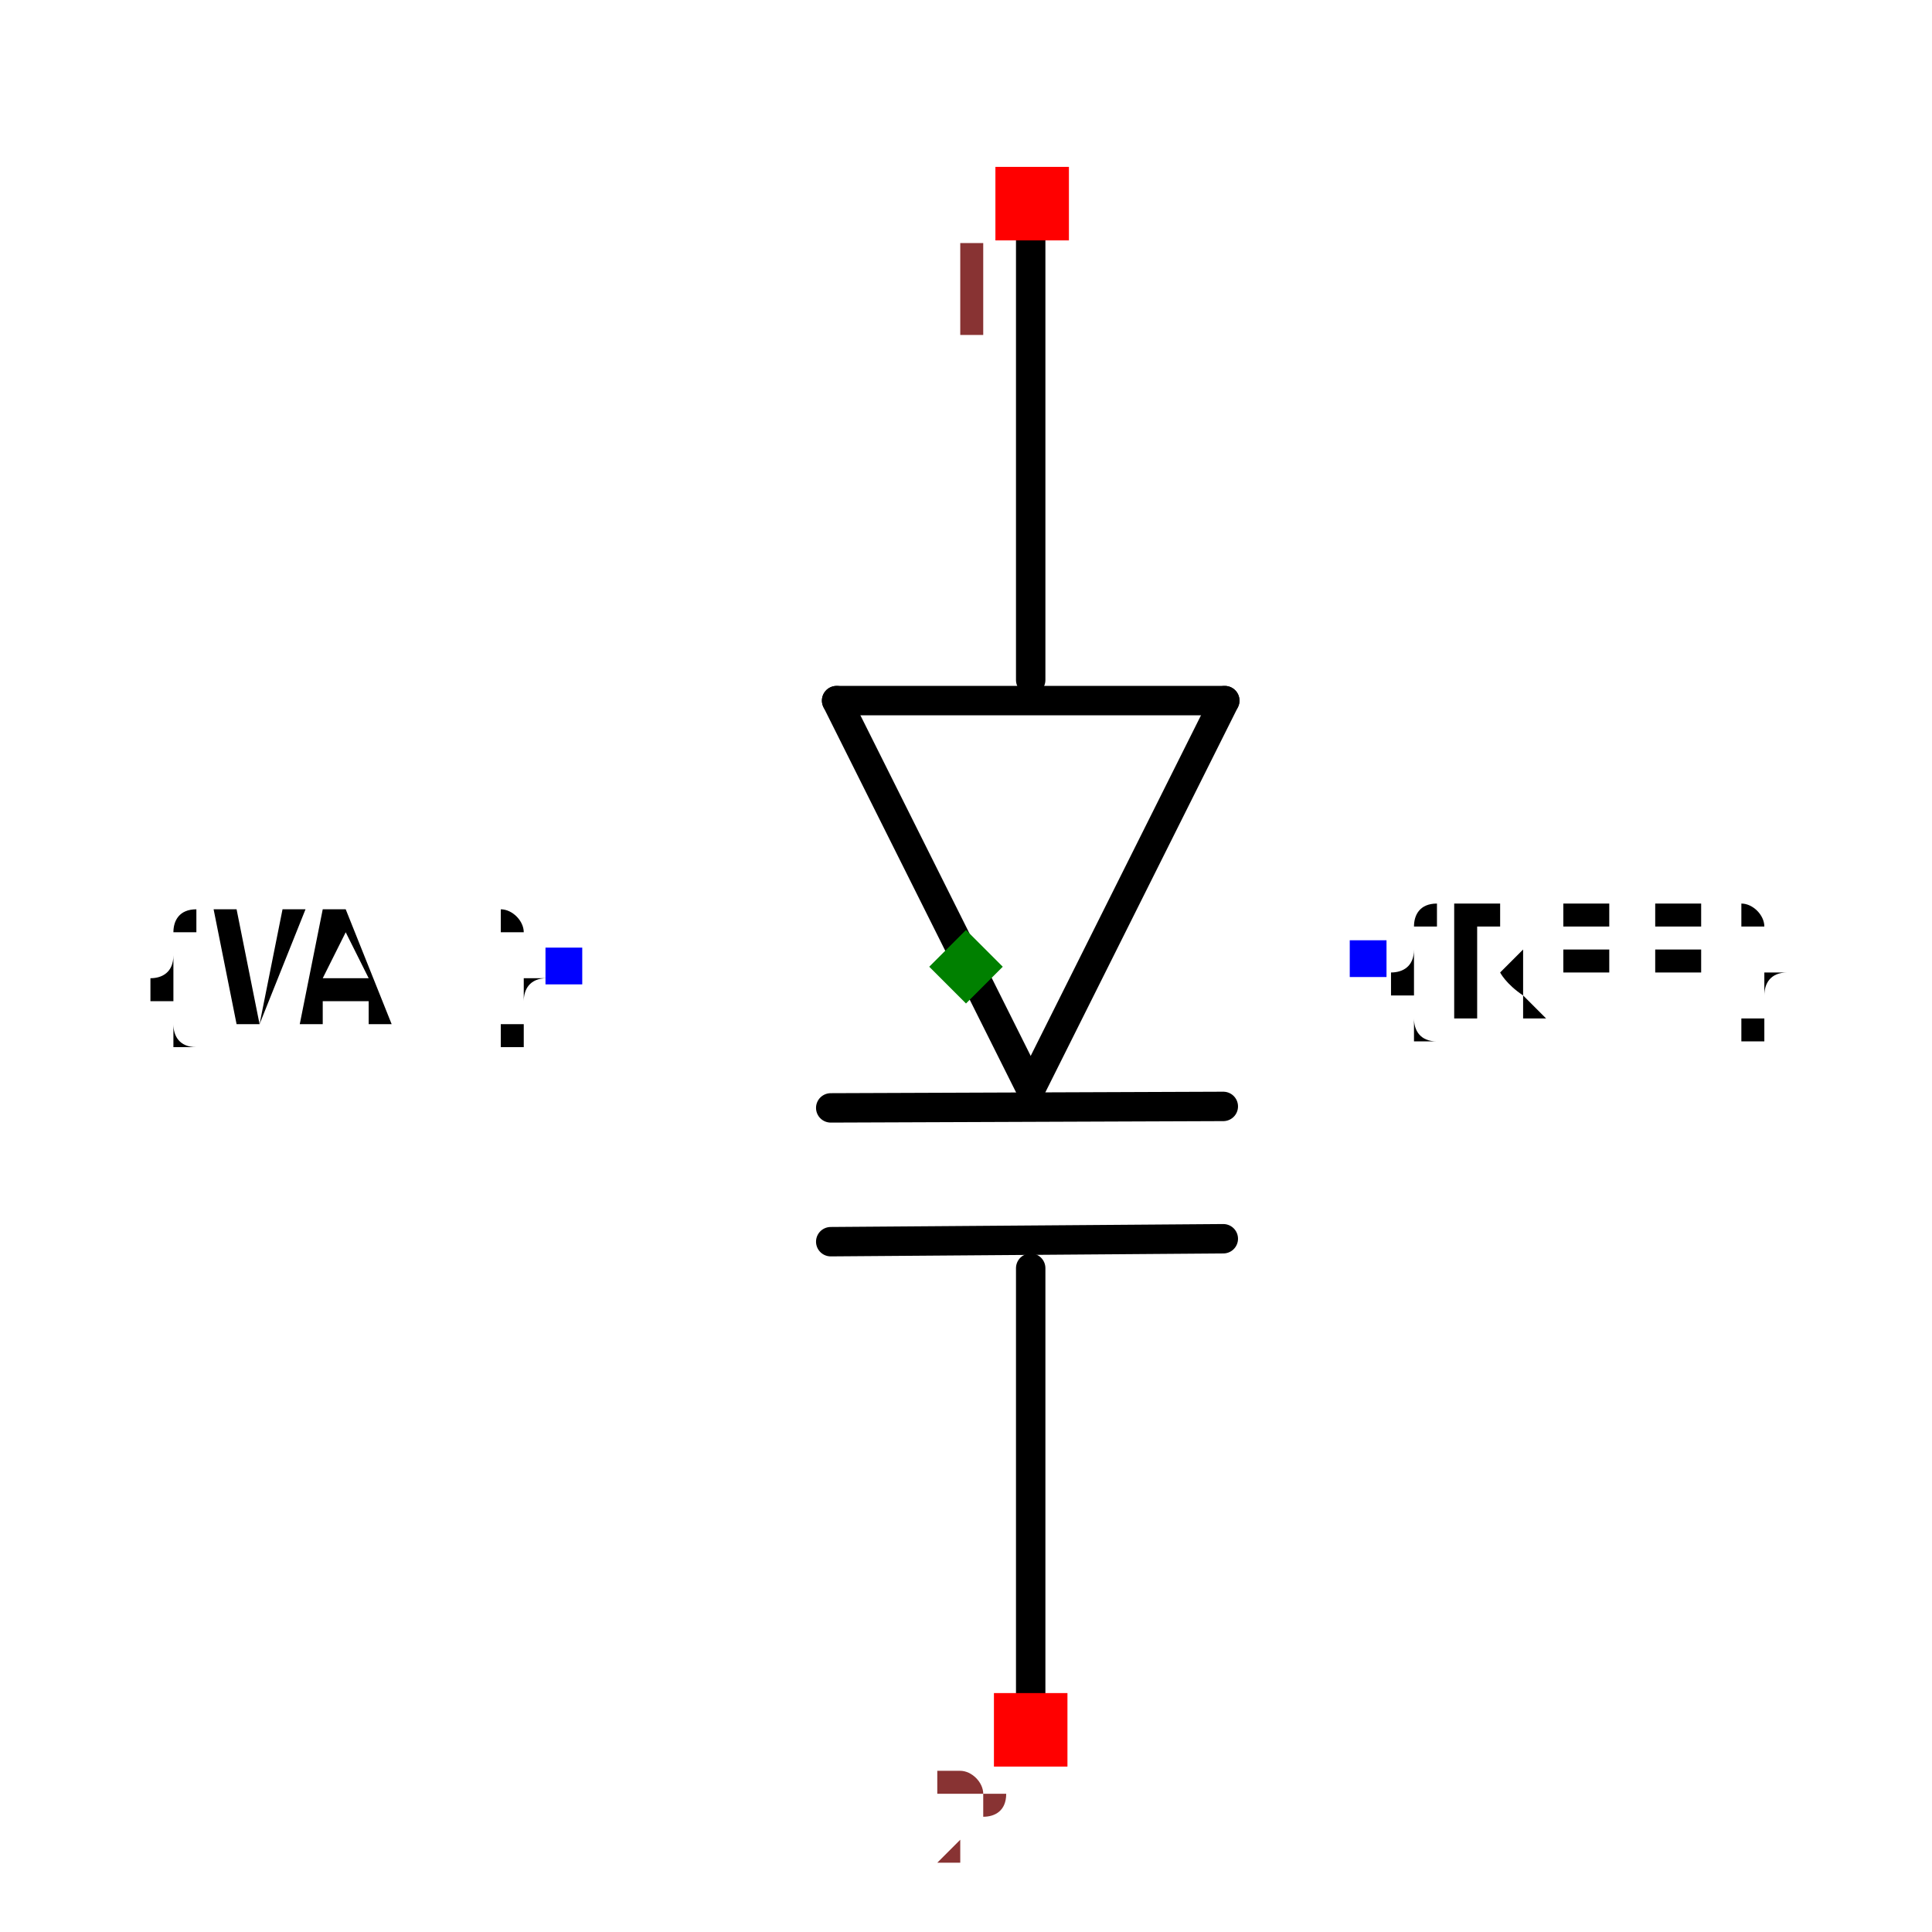
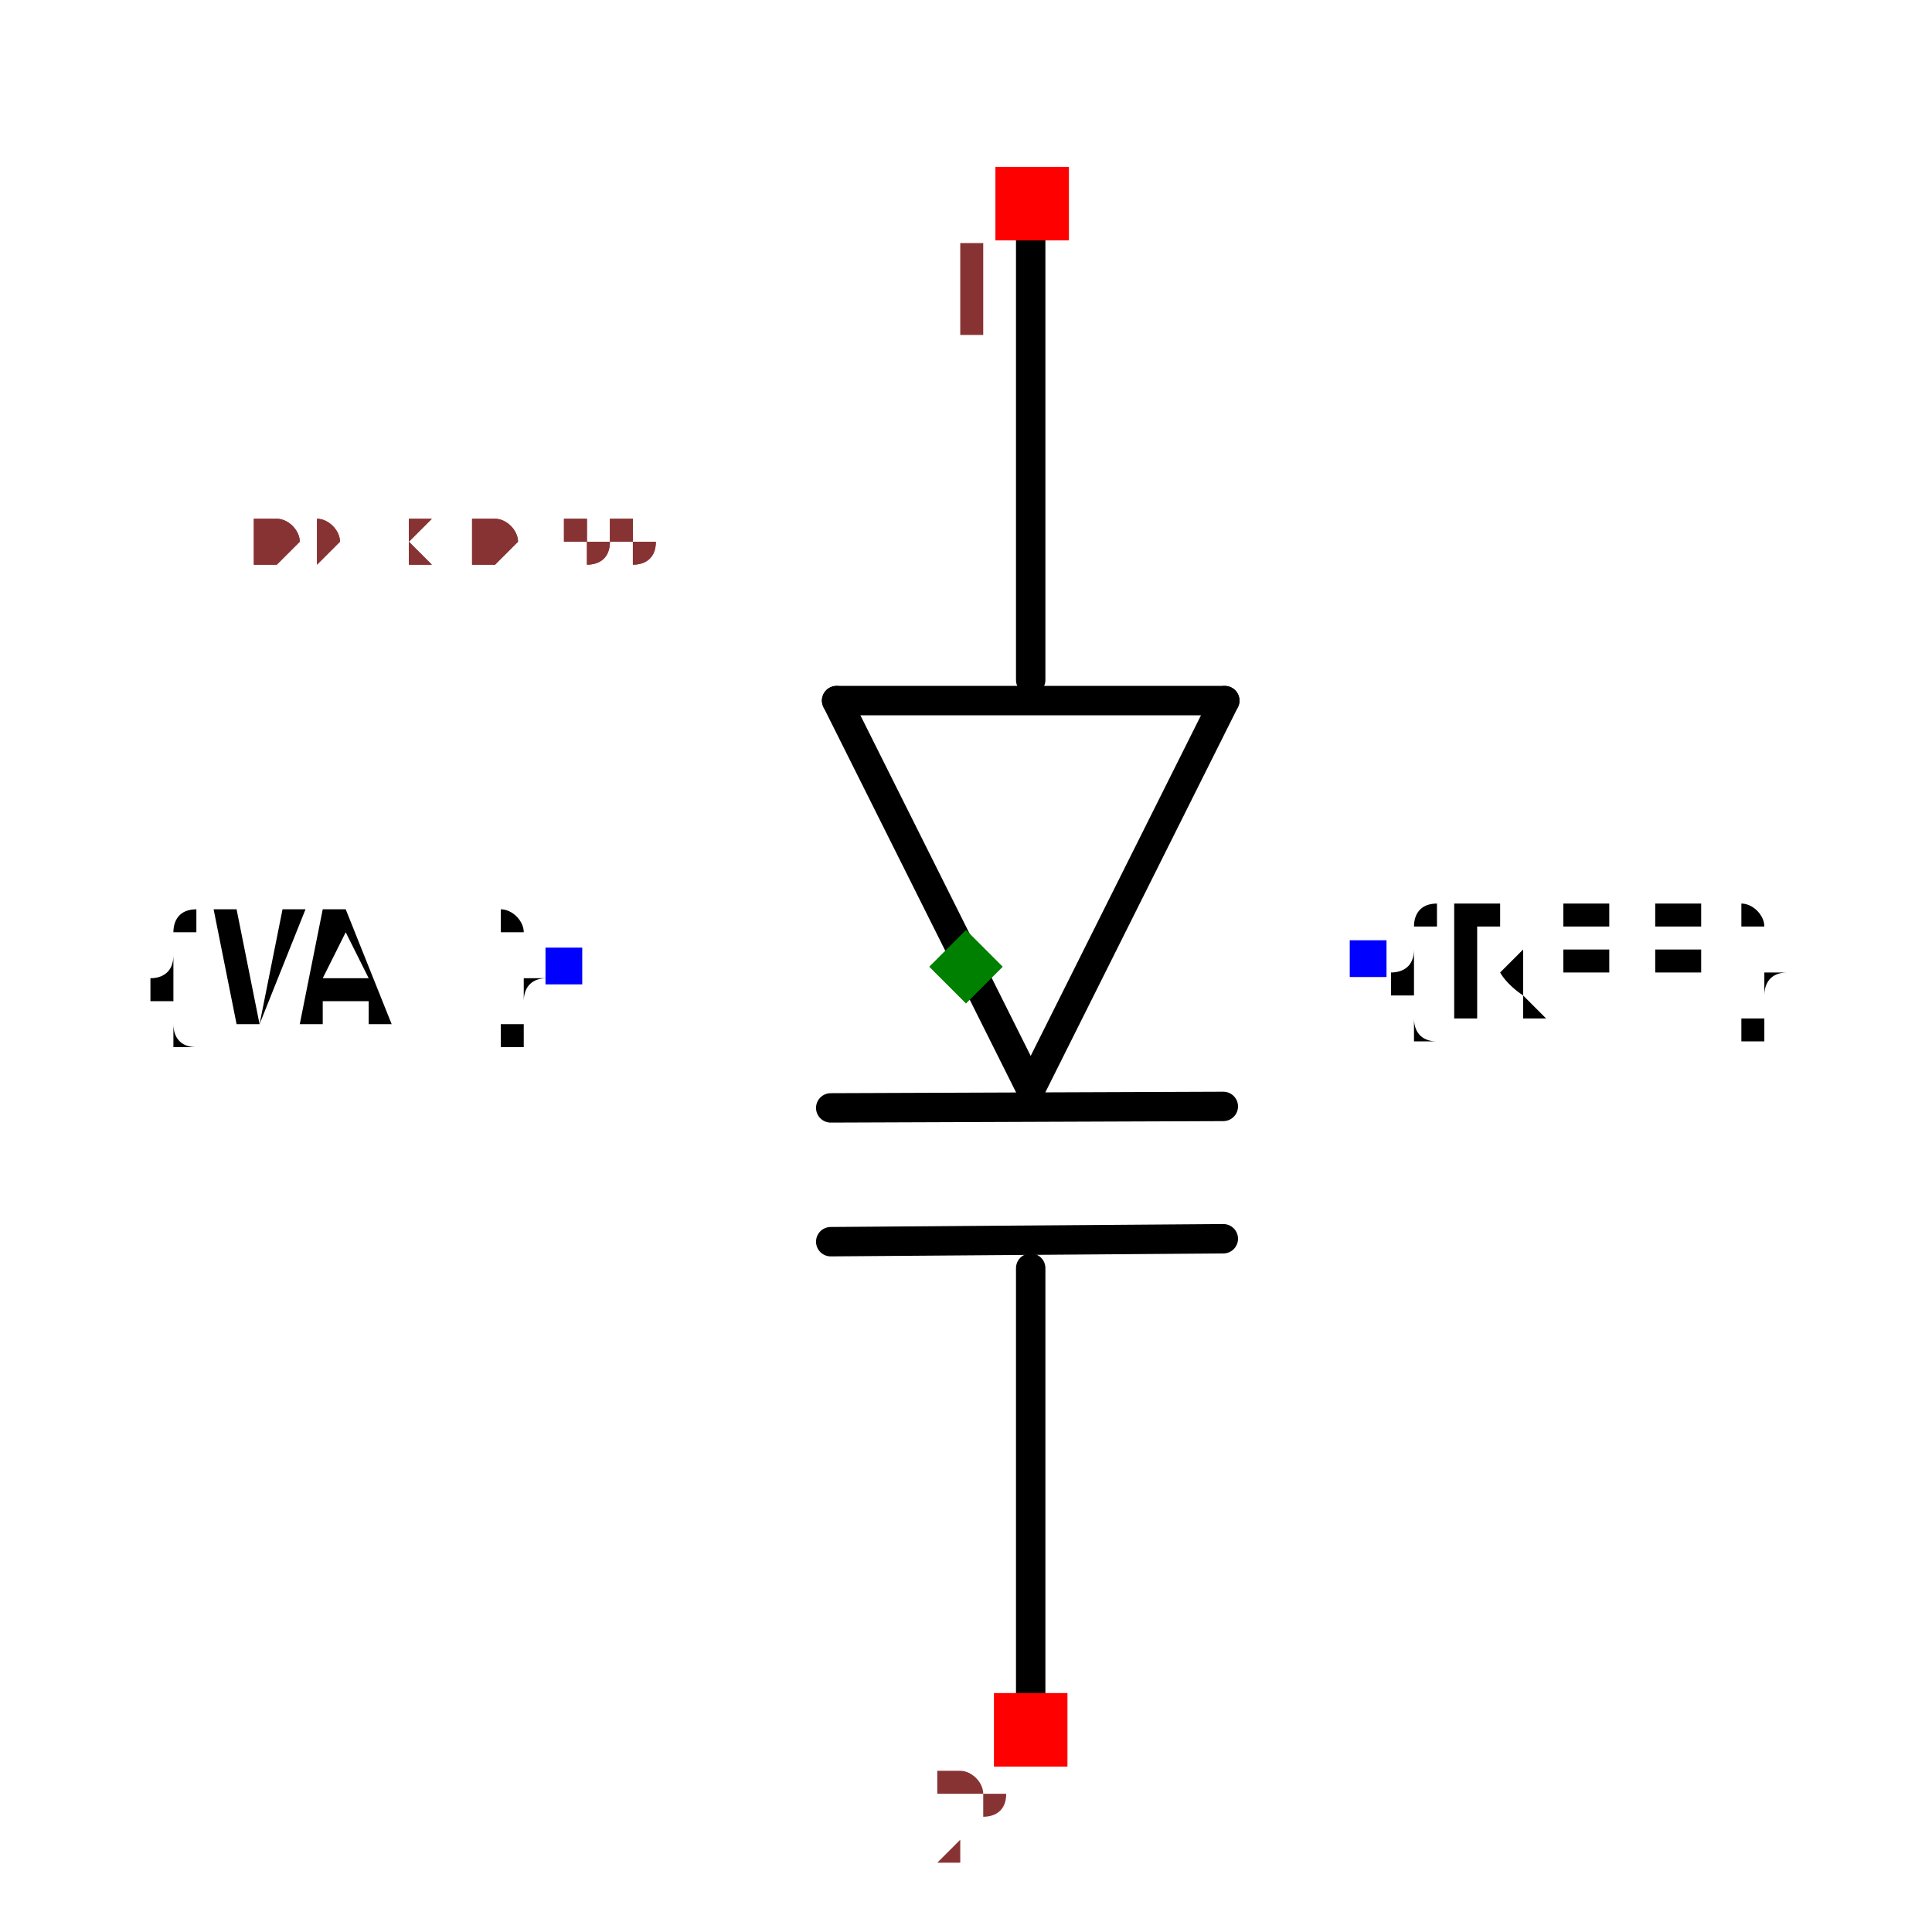
<svg xmlns="http://www.w3.org/2000/svg" width="150" height="150" viewBox="-0.657 -0.329 1.314 0.657">
  <path d="M0.044,0.083 L-0.088,-0.181" fill="none" stroke="black" stroke-width="0.02" stroke-linecap="round" stroke-linejoin="round" />
  <path d="M0.176,-0.181 L0.044,0.083" fill="none" stroke="black" stroke-width="0.02" stroke-linecap="round" stroke-linejoin="round" />
  <path d="M-0.088,-0.181 L0.176,-0.181" fill="none" stroke="black" stroke-width="0.02" stroke-linecap="round" stroke-linejoin="round" />
  <path d="M0.175,0.095 L-0.092,0.096" fill="none" stroke="black" stroke-width="0.02" stroke-linecap="round" stroke-linejoin="round" />
  <path d="M0.044,-0.195 L0.044,-0.519" fill="none" stroke="black" stroke-width="0.02" stroke-linecap="round" stroke-linejoin="round" />
  <path d="M0.044,0.525 L0.044,0.205" fill="none" stroke="black" stroke-width="0.02" stroke-linecap="round" stroke-linejoin="round" />
  <path d="M0.175,0.185 L-0.092,0.187" fill="none" stroke="black" stroke-width="0.02" stroke-linecap="round" stroke-linejoin="round" />
  <text x="0.274" y="-0.005" dx="0" dy="0.038" text-anchor="start" style="font: 0.1px monospace; fill: black">{REF}</text>
  <rect x="0.261" y="-0.018" width="0.025" height="0.025" fill="blue" />
  <text x="-0.274" y="-0" dx="0" dy="0.038" text-anchor="end" style="font: 0.1px monospace; fill: black">{VAL}</text>
  <rect x="-0.286" y="-0.013" width="0.025" height="0.025" fill="blue" />
  <rect x="0.02" y="-0.544" width="0.05" height="0.05" fill="red" />
  <text x="0.005" y="-0.429" text-anchor="middle" style="font: 0.08px monospace; fill: #833;">1</text>
  <rect x="0.019" y="0.494" width="0.05" height="0.05" fill="red" />
  <text x="0.004" y="0.609" text-anchor="middle" style="font: 0.08px monospace; fill: #833;">2</text>
  <path d="M -5.551115123125783e-17 -0.025 L 0.025 0 L -5.551115123125783e-17 0.025 L -0.025 0 Z" fill="green" />
+   <text x="-0.547" y="-0.274" style="font: 0.05px monospace; fill: #833;">1.09 x 0.55</text>
+   <text x="-0.547" y="-0.274" style="font: 0.05px monospace; fill: #833;">1.09 x 0.55</text>
</svg>
